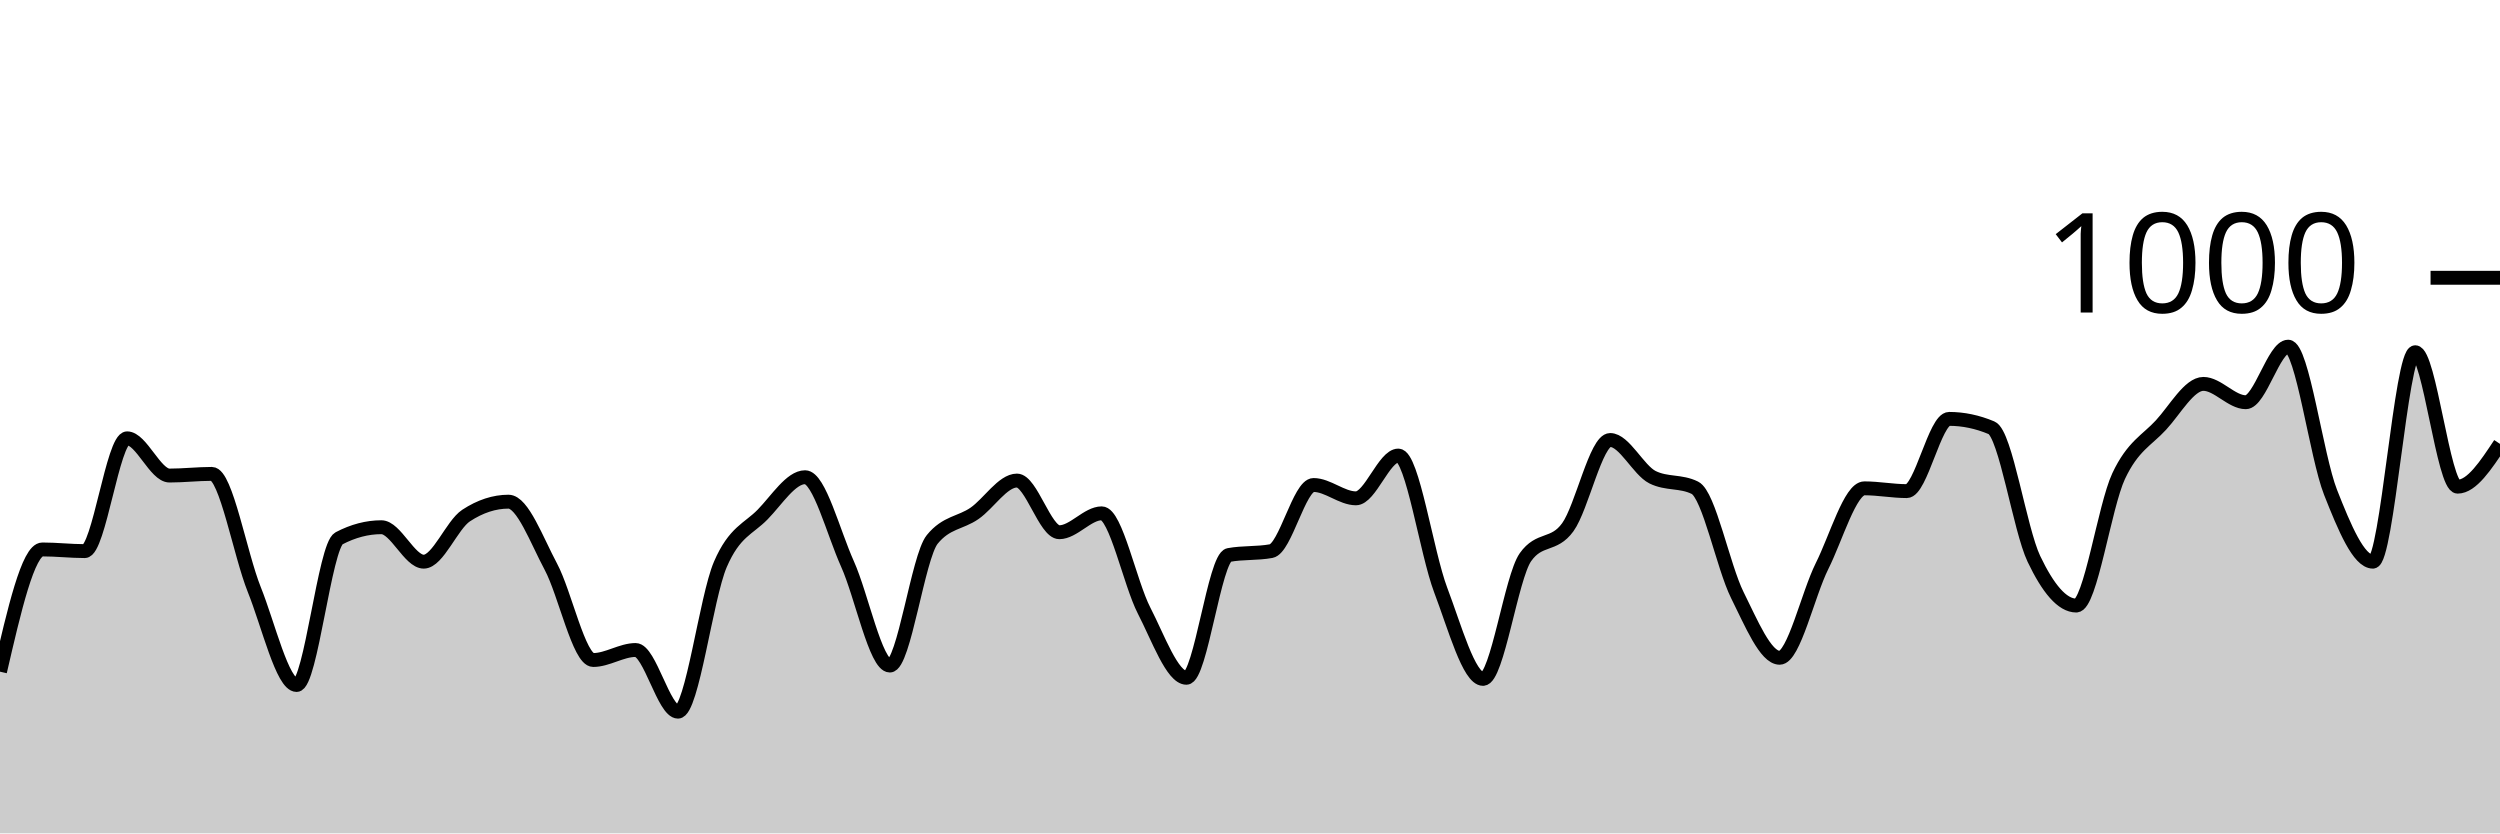
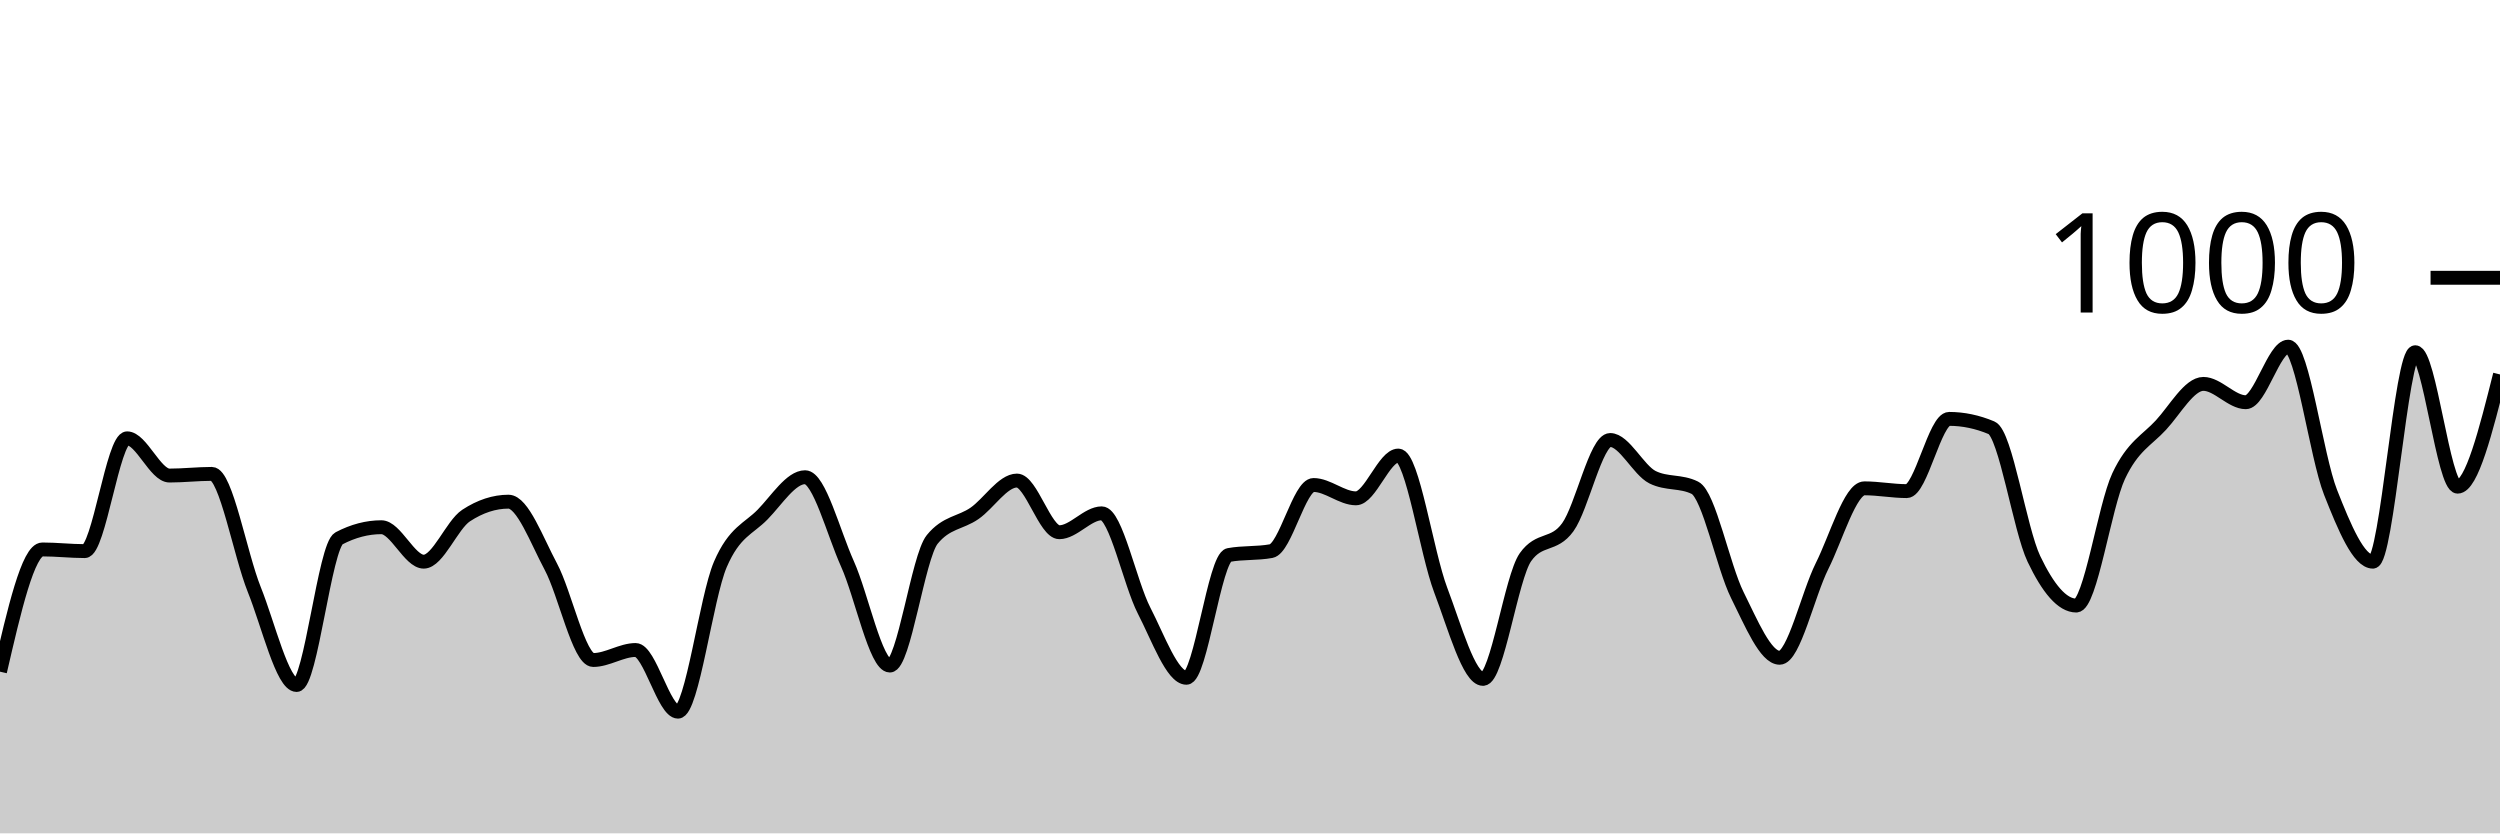
<svg xmlns="http://www.w3.org/2000/svg" viewBox="0 0 180 60">
  <g transform="translate(0,20)">
-     <path class="area" fill="rgba(0, 0, 0, 0.2)" d="M0,28.36C1.017,23.96,2.034,19.56,3.051,19.56C4.068,19.56,5.085,19.68,6.102,19.68C7.119,19.68,8.136,11.56,9.153,11.56C10.169,11.56,11.186,14.24,12.203,14.24C13.22,14.24,14.237,14.12,15.254,14.12C16.271,14.12,17.288,19.907,18.305,22.44C19.322,24.973,20.339,29.32,21.356,29.32C22.373,29.32,23.39,19.293,24.407,18.76C25.424,18.227,26.441,17.96,27.458,17.96C28.475,17.96,29.492,20.44,30.508,20.44C31.525,20.44,32.542,17.787,33.559,17.12C34.576,16.453,35.593,16.12,36.61,16.12C37.627,16.12,38.644,18.9,39.661,20.8C40.678,22.7,41.695,27.52,42.712,27.52C43.729,27.52,44.746,26.8,45.763,26.8C46.78,26.8,47.797,31.24,48.814,31.24C49.831,31.24,50.847,23.007,51.864,20.64C52.881,18.273,53.898,18.087,54.915,17.04C55.932,15.993,56.949,14.36,57.966,14.36C58.983,14.36,60,18.34,61.017,20.6C62.034,22.86,63.051,27.92,64.068,27.92C65.085,27.92,66.102,20.093,67.119,18.84C68.136,17.587,69.153,17.667,70.169,16.96C71.186,16.253,72.203,14.6,73.22,14.6C74.237,14.6,75.254,18.32,76.271,18.32C77.288,18.32,78.305,16.96,79.322,16.96C80.339,16.96,81.356,21.987,82.373,23.96C83.39,25.933,84.407,28.8,85.424,28.8C86.441,28.8,87.458,20.147,88.475,19.96C89.492,19.773,90.508,19.867,91.525,19.68C92.542,19.493,93.559,14.92,94.576,14.92C95.593,14.92,96.61,15.88,97.627,15.88C98.644,15.88,99.661,12.8,100.678,12.8C101.695,12.8,102.712,19.8,103.729,22.48C104.746,25.16,105.763,28.88,106.78,28.88C107.797,28.88,108.814,21.56,109.831,20.12C110.847,18.68,111.864,19.367,112.881,17.96C113.898,16.553,114.915,11.68,115.932,11.68C116.949,11.68,117.966,13.853,118.983,14.36C120,14.867,121.017,14.613,122.034,15.12C123.051,15.627,124.068,20.8,125.085,22.84C126.102,24.88,127.119,27.36,128.136,27.36C129.153,27.36,130.169,22.793,131.186,20.76C132.203,18.727,133.22,15.16,134.237,15.16C135.254,15.16,136.271,15.36,137.288,15.36C138.305,15.36,139.322,10.16,140.339,10.16C141.356,10.16,142.373,10.373,143.39,10.8C144.407,11.227,145.424,18.107,146.441,20.24C147.458,22.373,148.475,23.6,149.492,23.6C150.508,23.6,151.525,16.447,152.542,14.28C153.559,12.113,154.576,11.707,155.593,10.6C156.61,9.493,157.627,7.64,158.644,7.64C159.661,7.64,160.678,8.96,161.695,8.96C162.712,8.96,163.729,4.96,164.746,4.96C165.763,4.96,166.78,12.86,167.797,15.44C168.814,18.02,169.831,20.44,170.847,20.44C171.864,20.44,172.881,5.36,173.898,5.36C174.915,5.36,175.932,15.04,176.949,15.04C177.966,15.04,178.983,13.5,180,11.96L180,40C178.983,40,177.966,40,176.949,40C175.932,40,174.915,40,173.898,40C172.881,40,171.864,40,170.847,40C169.831,40,168.814,40,167.797,40C166.78,40,165.763,40,164.746,40C163.729,40,162.712,40,161.695,40C160.678,40,159.661,40,158.644,40C157.627,40,156.61,40,155.593,40C154.576,40,153.559,40,152.542,40C151.525,40,150.508,40,149.492,40C148.475,40,147.458,40,146.441,40C145.424,40,144.407,40,143.39,40C142.373,40,141.356,40,140.339,40C139.322,40,138.305,40,137.288,40C136.271,40,135.254,40,134.237,40C133.22,40,132.203,40,131.186,40C130.169,40,129.153,40,128.136,40C127.119,40,126.102,40,125.085,40C124.068,40,123.051,40,122.034,40C121.017,40,120,40,118.983,40C117.966,40,116.949,40,115.932,40C114.915,40,113.898,40,112.881,40C111.864,40,110.847,40,109.831,40C108.814,40,107.797,40,106.78,40C105.763,40,104.746,40,103.729,40C102.712,40,101.695,40,100.678,40C99.661,40,98.644,40,97.627,40C96.61,40,95.593,40,94.576,40C93.559,40,92.542,40,91.525,40C90.508,40,89.492,40,88.475,40C87.458,40,86.441,40,85.424,40C84.407,40,83.39,40,82.373,40C81.356,40,80.339,40,79.322,40C78.305,40,77.288,40,76.271,40C75.254,40,74.237,40,73.22,40C72.203,40,71.186,40,70.169,40C69.153,40,68.136,40,67.119,40C66.102,40,65.085,40,64.068,40C63.051,40,62.034,40,61.017,40C60,40,58.983,40,57.966,40C56.949,40,55.932,40,54.915,40C53.898,40,52.881,40,51.864,40C50.847,40,49.831,40,48.814,40C47.797,40,46.78,40,45.763,40C44.746,40,43.729,40,42.712,40C41.695,40,40.678,40,39.661,40C38.644,40,37.627,40,36.61,40C35.593,40,34.576,40,33.559,40C32.542,40,31.525,40,30.508,40C29.492,40,28.475,40,27.458,40C26.441,40,25.424,40,24.407,40C23.39,40,22.373,40,21.356,40C20.339,40,19.322,40,18.305,40C17.288,40,16.271,40,15.254,40C14.237,40,13.22,40,12.203,40C11.186,40,10.169,40,9.153,40C8.136,40,7.119,40,6.102,40C5.085,40,4.068,40,3.051,40C2.034,40,1.017,40,0,40Z" />
-     <path class="line" stroke="black" fill="none" d="M0,28.36C1.017,23.96,2.034,19.56,3.051,19.56C4.068,19.56,5.085,19.68,6.102,19.68C7.119,19.68,8.136,11.56,9.153,11.56C10.169,11.56,11.186,14.24,12.203,14.24C13.22,14.24,14.237,14.12,15.254,14.12C16.271,14.12,17.288,19.907,18.305,22.44C19.322,24.973,20.339,29.32,21.356,29.32C22.373,29.32,23.39,19.293,24.407,18.76C25.424,18.227,26.441,17.96,27.458,17.96C28.475,17.96,29.492,20.44,30.508,20.44C31.525,20.44,32.542,17.787,33.559,17.12C34.576,16.453,35.593,16.12,36.61,16.12C37.627,16.12,38.644,18.9,39.661,20.8C40.678,22.7,41.695,27.52,42.712,27.52C43.729,27.52,44.746,26.8,45.763,26.8C46.78,26.8,47.797,31.24,48.814,31.24C49.831,31.24,50.847,23.007,51.864,20.64C52.881,18.273,53.898,18.087,54.915,17.04C55.932,15.993,56.949,14.36,57.966,14.36C58.983,14.36,60,18.34,61.017,20.6C62.034,22.86,63.051,27.92,64.068,27.92C65.085,27.92,66.102,20.093,67.119,18.84C68.136,17.587,69.153,17.667,70.169,16.96C71.186,16.253,72.203,14.6,73.22,14.6C74.237,14.6,75.254,18.32,76.271,18.32C77.288,18.32,78.305,16.96,79.322,16.96C80.339,16.96,81.356,21.987,82.373,23.96C83.39,25.933,84.407,28.8,85.424,28.8C86.441,28.8,87.458,20.147,88.475,19.96C89.492,19.773,90.508,19.867,91.525,19.68C92.542,19.493,93.559,14.92,94.576,14.92C95.593,14.92,96.61,15.88,97.627,15.88C98.644,15.88,99.661,12.8,100.678,12.8C101.695,12.8,102.712,19.8,103.729,22.48C104.746,25.16,105.763,28.88,106.78,28.88C107.797,28.88,108.814,21.56,109.831,20.12C110.847,18.68,111.864,19.367,112.881,17.96C113.898,16.553,114.915,11.68,115.932,11.68C116.949,11.68,117.966,13.853,118.983,14.36C120,14.867,121.017,14.613,122.034,15.12C123.051,15.627,124.068,20.8,125.085,22.84C126.102,24.88,127.119,27.36,128.136,27.36C129.153,27.36,130.169,22.793,131.186,20.76C132.203,18.727,133.22,15.16,134.237,15.16C135.254,15.16,136.271,15.36,137.288,15.36C138.305,15.36,139.322,10.16,140.339,10.16C141.356,10.16,142.373,10.373,143.39,10.8C144.407,11.227,145.424,18.107,146.441,20.24C147.458,22.373,148.475,23.6,149.492,23.6C150.508,23.6,151.525,16.447,152.542,14.28C153.559,12.113,154.576,11.707,155.593,10.6C156.61,9.493,157.627,7.64,158.644,7.64C159.661,7.64,160.678,8.96,161.695,8.96C162.712,8.96,163.729,4.96,164.746,4.96C165.763,4.96,166.78,12.86,167.797,15.44C168.814,18.02,169.831,20.44,170.847,20.44C171.864,20.44,172.881,5.36,173.898,5.36C174.915,5.36,175.932,15.04,176.949,15.04C177.966,15.04,178.983,13.5,180,11.96" />
+     <path class="area" fill="rgba(0, 0, 0, 0.2)" d="M0,28.36C1.017,23.96,2.034,19.56,3.051,19.56C4.068,19.56,5.085,19.68,6.102,19.68C7.119,19.68,8.136,11.56,9.153,11.56C10.169,11.56,11.186,14.24,12.203,14.24C13.22,14.24,14.237,14.12,15.254,14.12C16.271,14.12,17.288,19.907,18.305,22.44C19.322,24.973,20.339,29.32,21.356,29.32C22.373,29.32,23.39,19.293,24.407,18.76C25.424,18.227,26.441,17.96,27.458,17.96C28.475,17.96,29.492,20.44,30.508,20.44C31.525,20.44,32.542,17.787,33.559,17.12C34.576,16.453,35.593,16.12,36.61,16.12C37.627,16.12,38.644,18.9,39.661,20.8C40.678,22.7,41.695,27.52,42.712,27.52C43.729,27.52,44.746,26.8,45.763,26.8C46.78,26.8,47.797,31.24,48.814,31.24C49.831,31.24,50.847,23.007,51.864,20.64C52.881,18.273,53.898,18.087,54.915,17.04C55.932,15.993,56.949,14.36,57.966,14.36C58.983,14.36,60,18.34,61.017,20.6C62.034,22.86,63.051,27.92,64.068,27.92C65.085,27.92,66.102,20.093,67.119,18.84C68.136,17.587,69.153,17.667,70.169,16.96C71.186,16.253,72.203,14.6,73.22,14.6C74.237,14.6,75.254,18.32,76.271,18.32C77.288,18.32,78.305,16.96,79.322,16.96C80.339,16.96,81.356,21.987,82.373,23.96C83.39,25.933,84.407,28.8,85.424,28.8C86.441,28.8,87.458,20.147,88.475,19.96C89.492,19.773,90.508,19.867,91.525,19.68C92.542,19.493,93.559,14.92,94.576,14.92C95.593,14.92,96.61,15.88,97.627,15.88C98.644,15.88,99.661,12.8,100.678,12.8C101.695,12.8,102.712,19.8,103.729,22.48C104.746,25.16,105.763,28.88,106.78,28.88C107.797,28.88,108.814,21.56,109.831,20.12C110.847,18.68,111.864,19.367,112.881,17.96C113.898,16.553,114.915,11.68,115.932,11.68C116.949,11.68,117.966,13.853,118.983,14.36C120,14.867,121.017,14.613,122.034,15.12C123.051,15.627,124.068,20.8,125.085,22.84C126.102,24.88,127.119,27.36,128.136,27.36C129.153,27.36,130.169,22.793,131.186,20.76C132.203,18.727,133.22,15.16,134.237,15.16C135.254,15.16,136.271,15.36,137.288,15.36C138.305,15.36,139.322,10.16,140.339,10.16C141.356,10.16,142.373,10.373,143.39,10.8C144.407,11.227,145.424,18.107,146.441,20.24C147.458,22.373,148.475,23.6,149.492,23.6C150.508,23.6,151.525,16.447,152.542,14.28C153.559,12.113,154.576,11.707,155.593,10.6C156.61,9.493,157.627,7.64,158.644,7.64C159.661,7.64,160.678,8.96,161.695,8.96C162.712,8.96,163.729,4.96,164.746,4.96C165.763,4.96,166.78,12.86,167.797,15.44C168.814,18.02,169.831,20.44,170.847,20.44C171.864,20.44,172.881,5.36,173.898,5.36C174.915,5.36,175.932,15.04,176.949,15.04C177.966,15.04,178.983,11,180,6.96L180,40C178.983,40,177.966,40,176.949,40C175.932,40,174.915,40,173.898,40C172.881,40,171.864,40,170.847,40C169.831,40,168.814,40,167.797,40C166.78,40,165.763,40,164.746,40C163.729,40,162.712,40,161.695,40C160.678,40,159.661,40,158.644,40C157.627,40,156.61,40,155.593,40C154.576,40,153.559,40,152.542,40C151.525,40,150.508,40,149.492,40C148.475,40,147.458,40,146.441,40C145.424,40,144.407,40,143.39,40C142.373,40,141.356,40,140.339,40C139.322,40,138.305,40,137.288,40C136.271,40,135.254,40,134.237,40C133.22,40,132.203,40,131.186,40C130.169,40,129.153,40,128.136,40C127.119,40,126.102,40,125.085,40C124.068,40,123.051,40,122.034,40C121.017,40,120,40,118.983,40C117.966,40,116.949,40,115.932,40C114.915,40,113.898,40,112.881,40C111.864,40,110.847,40,109.831,40C108.814,40,107.797,40,106.78,40C105.763,40,104.746,40,103.729,40C102.712,40,101.695,40,100.678,40C99.661,40,98.644,40,97.627,40C96.61,40,95.593,40,94.576,40C93.559,40,92.542,40,91.525,40C90.508,40,89.492,40,88.475,40C87.458,40,86.441,40,85.424,40C84.407,40,83.39,40,82.373,40C81.356,40,80.339,40,79.322,40C78.305,40,77.288,40,76.271,40C75.254,40,74.237,40,73.22,40C72.203,40,71.186,40,70.169,40C69.153,40,68.136,40,67.119,40C66.102,40,65.085,40,64.068,40C63.051,40,62.034,40,61.017,40C60,40,58.983,40,57.966,40C56.949,40,55.932,40,54.915,40C53.898,40,52.881,40,51.864,40C50.847,40,49.831,40,48.814,40C47.797,40,46.78,40,45.763,40C44.746,40,43.729,40,42.712,40C41.695,40,40.678,40,39.661,40C38.644,40,37.627,40,36.61,40C35.593,40,34.576,40,33.559,40C32.542,40,31.525,40,30.508,40C29.492,40,28.475,40,27.458,40C26.441,40,25.424,40,24.407,40C23.39,40,22.373,40,21.356,40C20.339,40,19.322,40,18.305,40C17.288,40,16.271,40,15.254,40C14.237,40,13.22,40,12.203,40C11.186,40,10.169,40,9.153,40C8.136,40,7.119,40,6.102,40C5.085,40,4.068,40,3.051,40C2.034,40,1.017,40,0,40Z" />
+     <path class="line" stroke="black" fill="none" d="M0,28.36C1.017,23.96,2.034,19.56,3.051,19.56C4.068,19.56,5.085,19.68,6.102,19.68C7.119,19.68,8.136,11.56,9.153,11.56C10.169,11.56,11.186,14.24,12.203,14.24C13.22,14.24,14.237,14.12,15.254,14.12C16.271,14.12,17.288,19.907,18.305,22.44C19.322,24.973,20.339,29.32,21.356,29.32C22.373,29.32,23.39,19.293,24.407,18.76C25.424,18.227,26.441,17.96,27.458,17.96C28.475,17.96,29.492,20.44,30.508,20.44C31.525,20.44,32.542,17.787,33.559,17.12C34.576,16.453,35.593,16.12,36.61,16.12C37.627,16.12,38.644,18.9,39.661,20.8C40.678,22.7,41.695,27.52,42.712,27.52C43.729,27.52,44.746,26.8,45.763,26.8C46.78,26.8,47.797,31.24,48.814,31.24C49.831,31.24,50.847,23.007,51.864,20.64C52.881,18.273,53.898,18.087,54.915,17.04C55.932,15.993,56.949,14.36,57.966,14.36C58.983,14.36,60,18.34,61.017,20.6C62.034,22.86,63.051,27.92,64.068,27.92C65.085,27.92,66.102,20.093,67.119,18.84C68.136,17.587,69.153,17.667,70.169,16.96C71.186,16.253,72.203,14.6,73.22,14.6C74.237,14.6,75.254,18.32,76.271,18.32C77.288,18.32,78.305,16.96,79.322,16.96C80.339,16.96,81.356,21.987,82.373,23.96C83.39,25.933,84.407,28.8,85.424,28.8C86.441,28.8,87.458,20.147,88.475,19.96C89.492,19.773,90.508,19.867,91.525,19.68C92.542,19.493,93.559,14.92,94.576,14.92C95.593,14.92,96.61,15.88,97.627,15.88C98.644,15.88,99.661,12.8,100.678,12.8C101.695,12.8,102.712,19.8,103.729,22.48C104.746,25.16,105.763,28.88,106.78,28.88C107.797,28.88,108.814,21.56,109.831,20.12C110.847,18.68,111.864,19.367,112.881,17.96C113.898,16.553,114.915,11.68,115.932,11.68C116.949,11.68,117.966,13.853,118.983,14.36C120,14.867,121.017,14.613,122.034,15.12C123.051,15.627,124.068,20.8,125.085,22.84C126.102,24.88,127.119,27.36,128.136,27.36C129.153,27.36,130.169,22.793,131.186,20.76C132.203,18.727,133.22,15.16,134.237,15.16C135.254,15.16,136.271,15.36,137.288,15.36C138.305,15.36,139.322,10.16,140.339,10.16C141.356,10.16,142.373,10.373,143.39,10.8C144.407,11.227,145.424,18.107,146.441,20.24C147.458,22.373,148.475,23.6,149.492,23.6C150.508,23.6,151.525,16.447,152.542,14.28C153.559,12.113,154.576,11.707,155.593,10.6C156.61,9.493,157.627,7.64,158.644,7.64C159.661,7.64,160.678,8.96,161.695,8.96C162.712,8.96,163.729,4.96,164.746,4.96C165.763,4.96,166.78,12.86,167.797,15.44C168.814,18.02,169.831,20.44,170.847,20.44C171.864,20.44,172.881,5.36,173.898,5.36C174.915,5.36,175.932,15.04,176.949,15.04C177.966,15.04,178.983,11,180,6.96" />
    <path class="axis-ceiling" stroke-width="1" stroke="black" fill="none" d="M175,0L180,0" />
    <text class="axis-ceiling-label" font-family="sans-serif" text-anchor="end" font-size="10px" x="170" y="2.5">1000</text>
  </g>
</svg>
